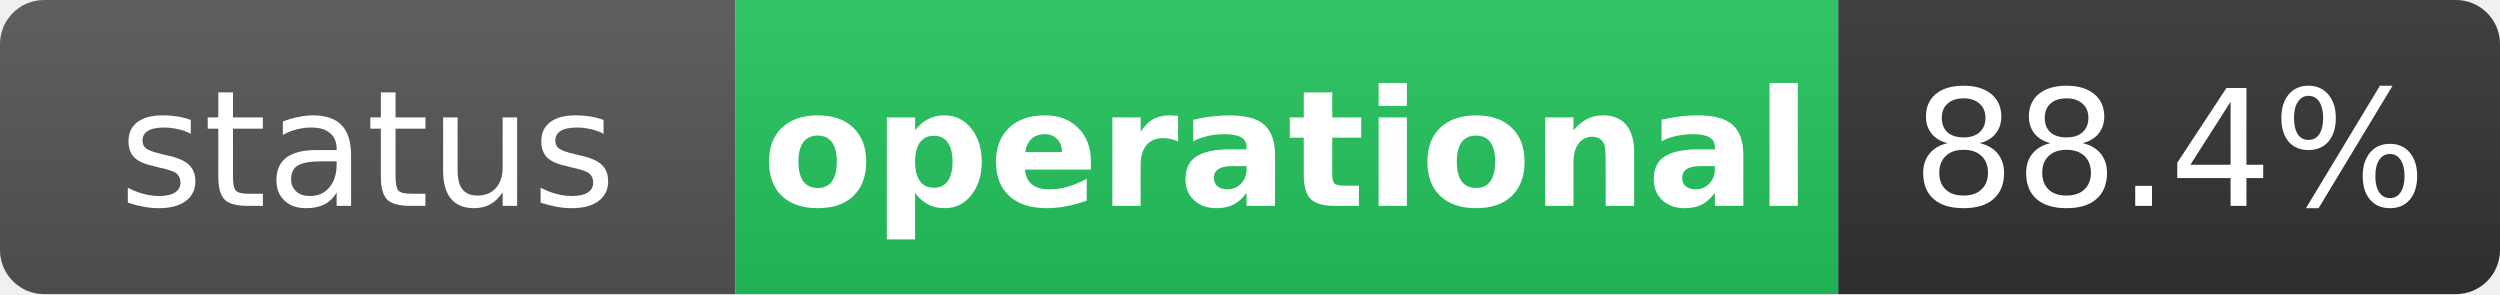
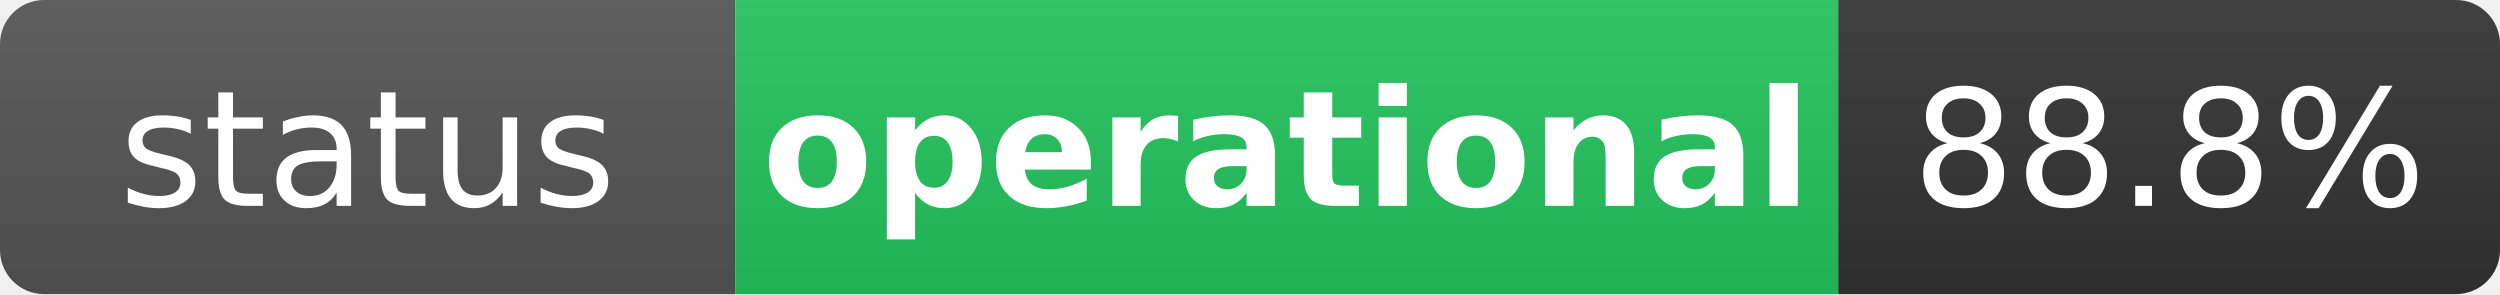
<svg xmlns="http://www.w3.org/2000/svg" width="170" height="20" role="img" aria-label="status: operational">
  <linearGradient id="s" x2="0" y2="100%">
    <stop offset="0" stop-color="#bbb" stop-opacity=".1" />
    <stop offset="1" stop-opacity=".1" />
  </linearGradient>
  <clipPath id="r">
    <rect width="170" height="20" rx="3" fill="#fff" />
  </clipPath>
  <g clip-path="url(#r)">
    <rect width="50" height="20" fill="#555" />
    <rect x="50" width="75" height="20" fill="#22c55e" />
    <rect x="125" width="45" height="20" fill="#333" />
    <rect width="170" height="20" fill="url(#s)" />
  </g>
  <g fill="#fff" text-anchor="middle" font-family="Verdana,Geneva,DejaVu Sans,sans-serif" text-rendering="geometricPrecision" font-size="11">
    <text x="25" y="14" fill="#fff">status</text>
    <text x="87.5" y="14" fill="#fff" font-weight="bold">operational</text>
-     <text x="147.5" y="14" fill="#fff">88.4%</text>
+     <text x="147.5" y="14" fill="#fff">88.8%</text>
  </g>
</svg>
